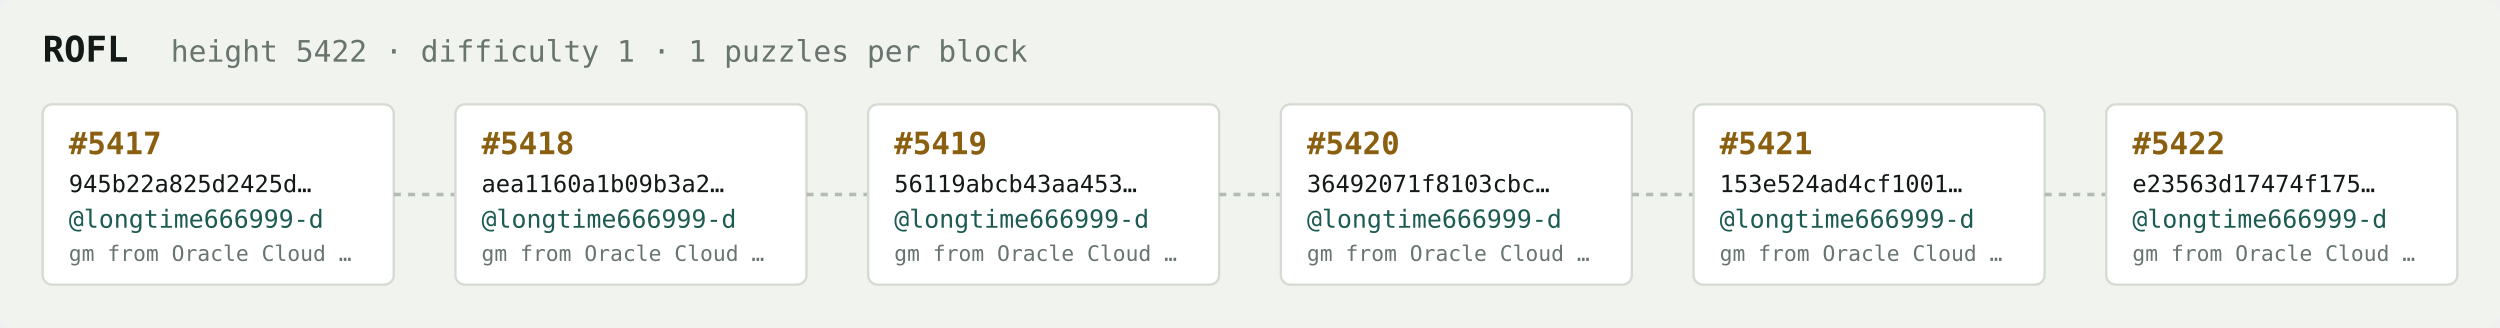
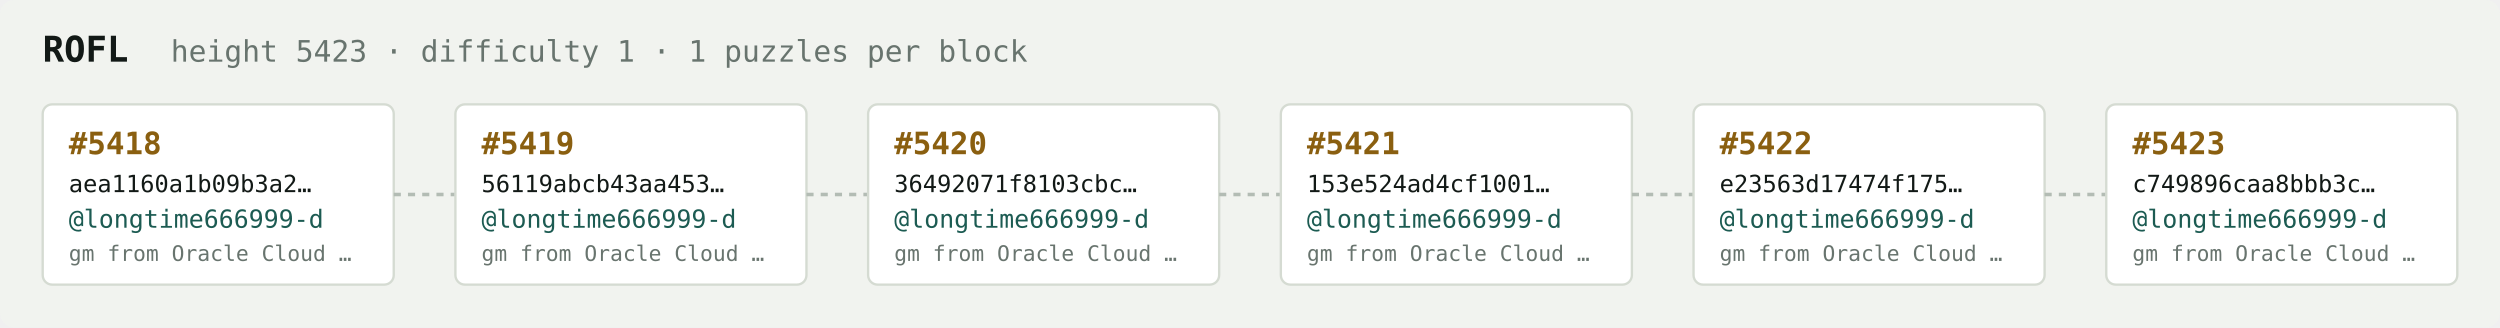
<svg xmlns="http://www.w3.org/2000/svg" width="1054" height="138" viewBox="0 0 1054 138" font-family="ui-monospace,SFMono-Regular,Menlo,monospace">
  <rect fill="#f1f3ef" width="1054" height="138" rx="6" />
  <text x="18" y="26" fill="#121916" font-size="15" font-weight="700">ROFL</text>
-   <text x="72" y="26" fill="#68746e" font-size="12.5">height 5422 · difficulty 1 · 1 puzzles per block</text>
+   <text x="72" y="26" fill="#68746e" font-size="12.5">height 5423 · difficulty 1 · 1 puzzles per block</text>
  <rect x="18" y="44" width="148" height="76" rx="4" fill="#ffffff" stroke="#d5dbd2" stroke-width="1" />
-   <text x="29" y="65" fill="#8a5f10" font-size="13" font-weight="700">#5417</text>
-   <text x="29" y="81" fill="#121916" font-size="10">945b22a825d2425d…</text>
+   <text x="29" y="65" fill="#8a5f10" font-size="13" font-weight="700">#5418</text>
+   <text x="29" y="81" fill="#121916" font-size="10">aea1160a1b09b3a2…</text>
  <text x="29" y="96" fill="#1c5b52" font-size="10.5">@longtime666999-d</text>
  <text x="29" y="110" fill="#68746e" font-size="9">gm from Oracle Cloud …</text>
  <line x1="166" y1="82.0" x2="192" y2="82.0" stroke="#b3bcb4" stroke-width="1.5" stroke-dasharray="3 3" />
  <rect x="192" y="44" width="148" height="76" rx="4" fill="#ffffff" stroke="#d5dbd2" stroke-width="1" />
-   <text x="203" y="65" fill="#8a5f10" font-size="13" font-weight="700">#5418</text>
-   <text x="203" y="81" fill="#121916" font-size="10">aea1160a1b09b3a2…</text>
+   <text x="203" y="65" fill="#8a5f10" font-size="13" font-weight="700">#5419</text>
+   <text x="203" y="81" fill="#121916" font-size="10">56119abcb43aa453…</text>
  <text x="203" y="96" fill="#1c5b52" font-size="10.5">@longtime666999-d</text>
  <text x="203" y="110" fill="#68746e" font-size="9">gm from Oracle Cloud …</text>
  <line x1="340" y1="82.0" x2="366" y2="82.0" stroke="#b3bcb4" stroke-width="1.5" stroke-dasharray="3 3" />
  <rect x="366" y="44" width="148" height="76" rx="4" fill="#ffffff" stroke="#d5dbd2" stroke-width="1" />
-   <text x="377" y="65" fill="#8a5f10" font-size="13" font-weight="700">#5419</text>
-   <text x="377" y="81" fill="#121916" font-size="10">56119abcb43aa453…</text>
+   <text x="377" y="65" fill="#8a5f10" font-size="13" font-weight="700">#5420</text>
+   <text x="377" y="81" fill="#121916" font-size="10">36492071f8103cbc…</text>
  <text x="377" y="96" fill="#1c5b52" font-size="10.5">@longtime666999-d</text>
  <text x="377" y="110" fill="#68746e" font-size="9">gm from Oracle Cloud …</text>
  <line x1="514" y1="82.0" x2="540" y2="82.0" stroke="#b3bcb4" stroke-width="1.5" stroke-dasharray="3 3" />
  <rect x="540" y="44" width="148" height="76" rx="4" fill="#ffffff" stroke="#d5dbd2" stroke-width="1" />
-   <text x="551" y="65" fill="#8a5f10" font-size="13" font-weight="700">#5420</text>
-   <text x="551" y="81" fill="#121916" font-size="10">36492071f8103cbc…</text>
+   <text x="551" y="65" fill="#8a5f10" font-size="13" font-weight="700">#5421</text>
+   <text x="551" y="81" fill="#121916" font-size="10">153e524ad4cf1001…</text>
  <text x="551" y="96" fill="#1c5b52" font-size="10.5">@longtime666999-d</text>
  <text x="551" y="110" fill="#68746e" font-size="9">gm from Oracle Cloud …</text>
  <line x1="688" y1="82.0" x2="714" y2="82.0" stroke="#b3bcb4" stroke-width="1.5" stroke-dasharray="3 3" />
  <rect x="714" y="44" width="148" height="76" rx="4" fill="#ffffff" stroke="#d5dbd2" stroke-width="1" />
-   <text x="725" y="65" fill="#8a5f10" font-size="13" font-weight="700">#5421</text>
-   <text x="725" y="81" fill="#121916" font-size="10">153e524ad4cf1001…</text>
+   <text x="725" y="65" fill="#8a5f10" font-size="13" font-weight="700">#5422</text>
+   <text x="725" y="81" fill="#121916" font-size="10">e23563d17474f175…</text>
  <text x="725" y="96" fill="#1c5b52" font-size="10.5">@longtime666999-d</text>
  <text x="725" y="110" fill="#68746e" font-size="9">gm from Oracle Cloud …</text>
  <line x1="862" y1="82.0" x2="888" y2="82.0" stroke="#b3bcb4" stroke-width="1.5" stroke-dasharray="3 3" />
  <rect x="888" y="44" width="148" height="76" rx="4" fill="#ffffff" stroke="#d5dbd2" stroke-width="1" />
-   <text x="899" y="65" fill="#8a5f10" font-size="13" font-weight="700">#5422</text>
-   <text x="899" y="81" fill="#121916" font-size="10">e23563d17474f175…</text>
+   <text x="899" y="65" fill="#8a5f10" font-size="13" font-weight="700">#5423</text>
+   <text x="899" y="81" fill="#121916" font-size="10">c749896caa8bbb3c…</text>
  <text x="899" y="96" fill="#1c5b52" font-size="10.5">@longtime666999-d</text>
  <text x="899" y="110" fill="#68746e" font-size="9">gm from Oracle Cloud …</text>
</svg>
